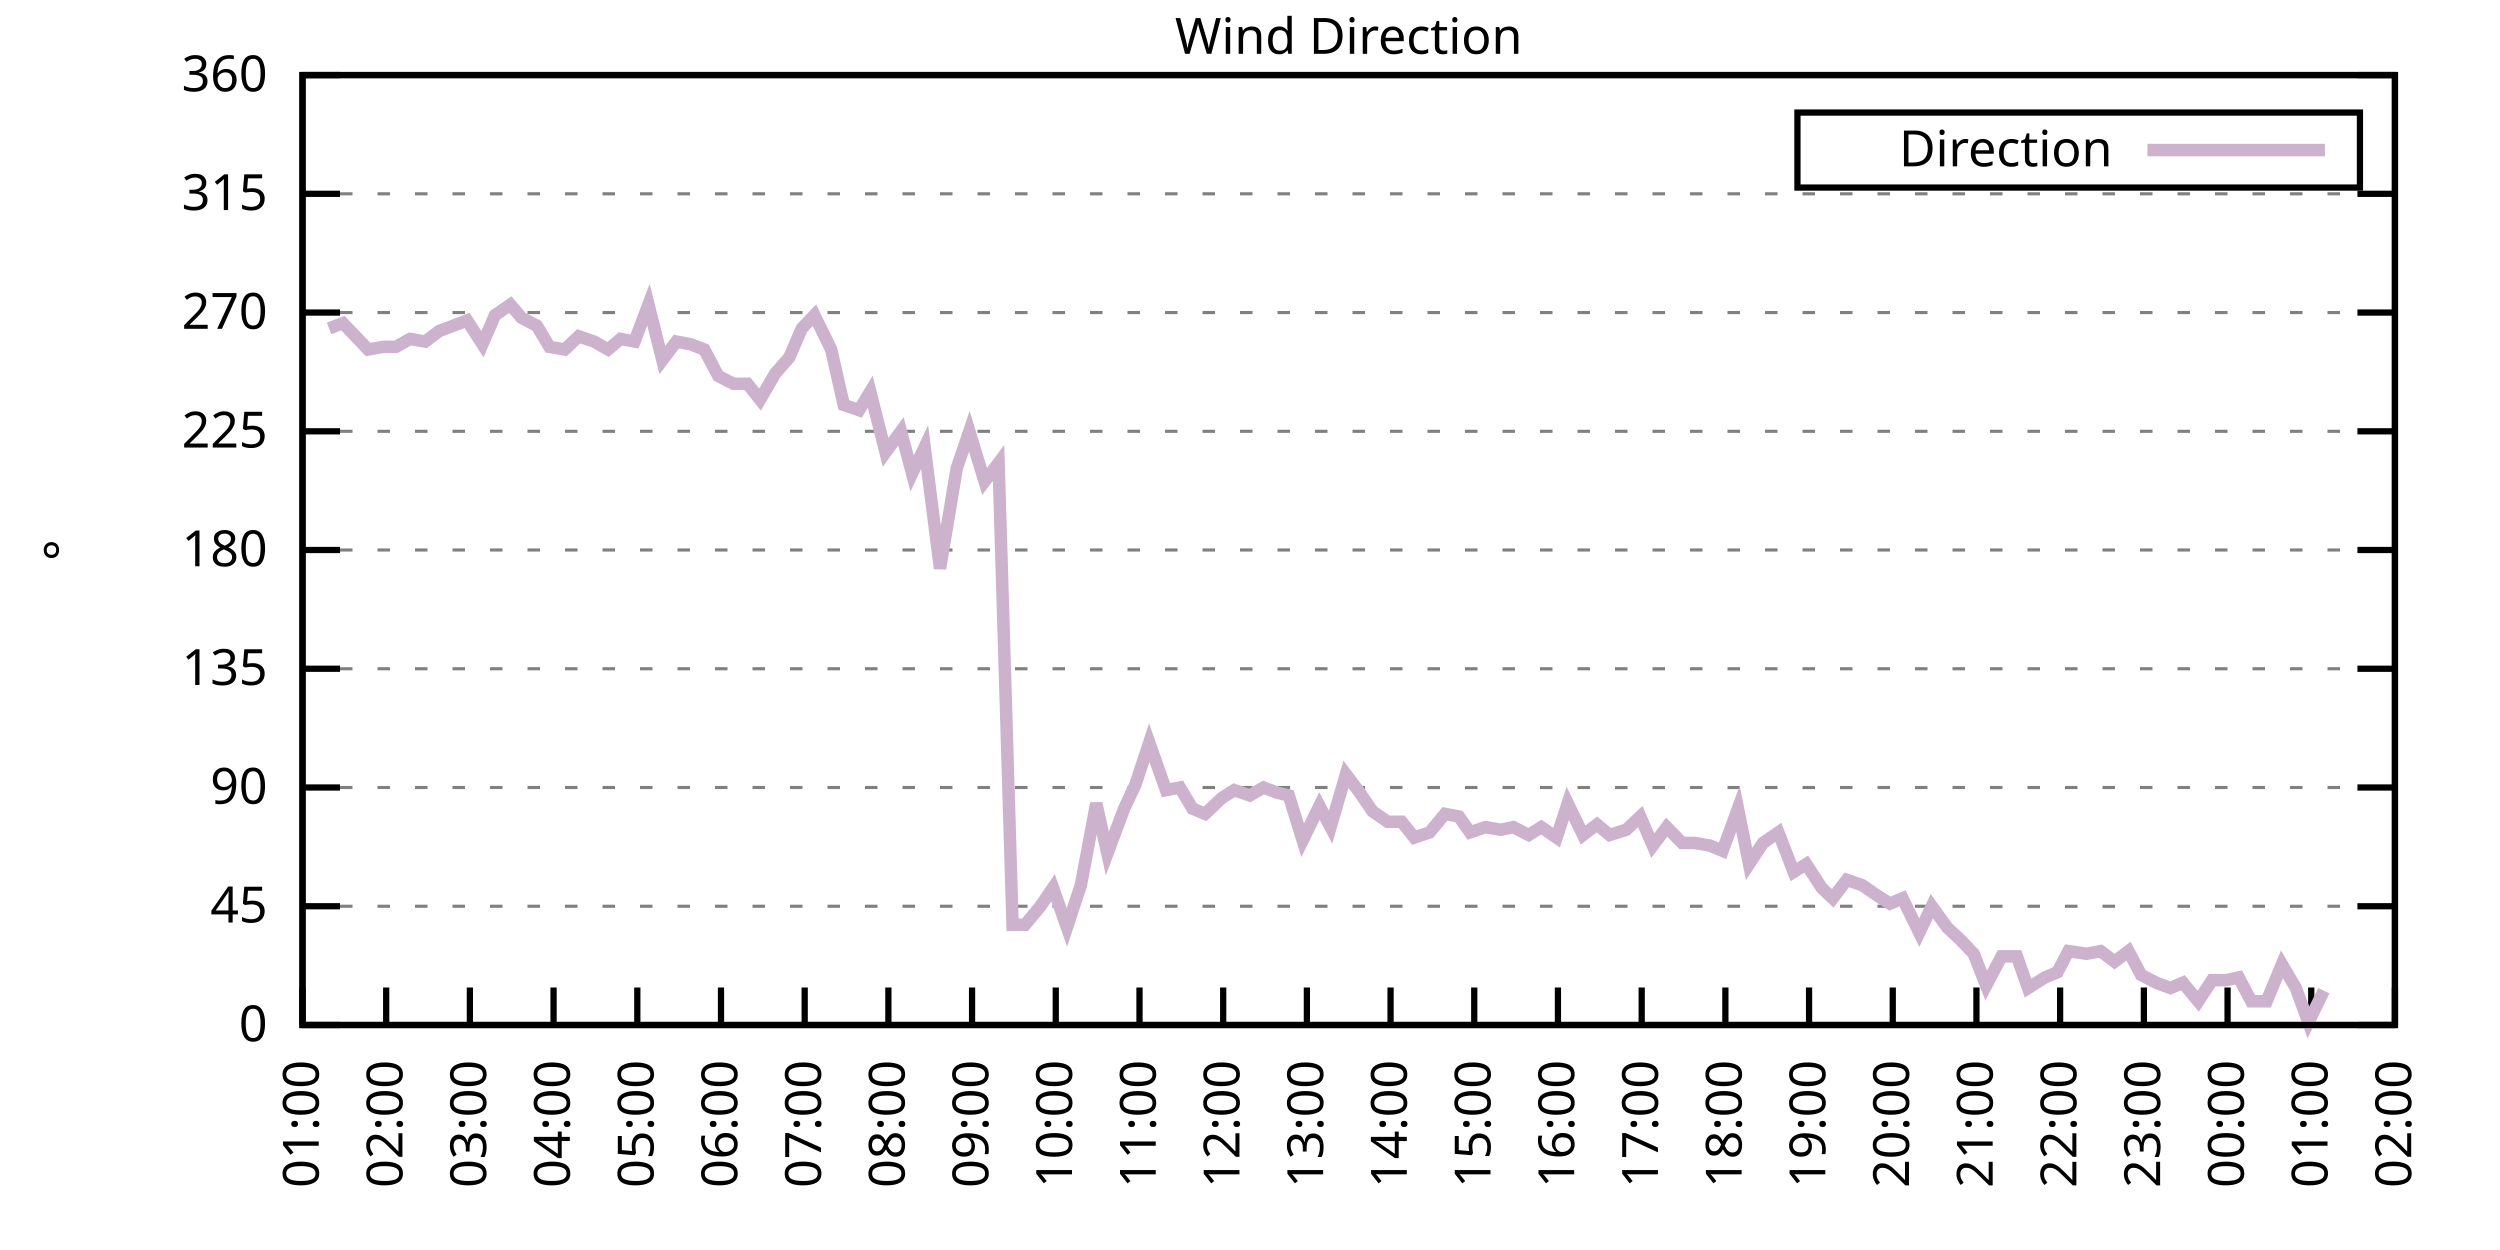
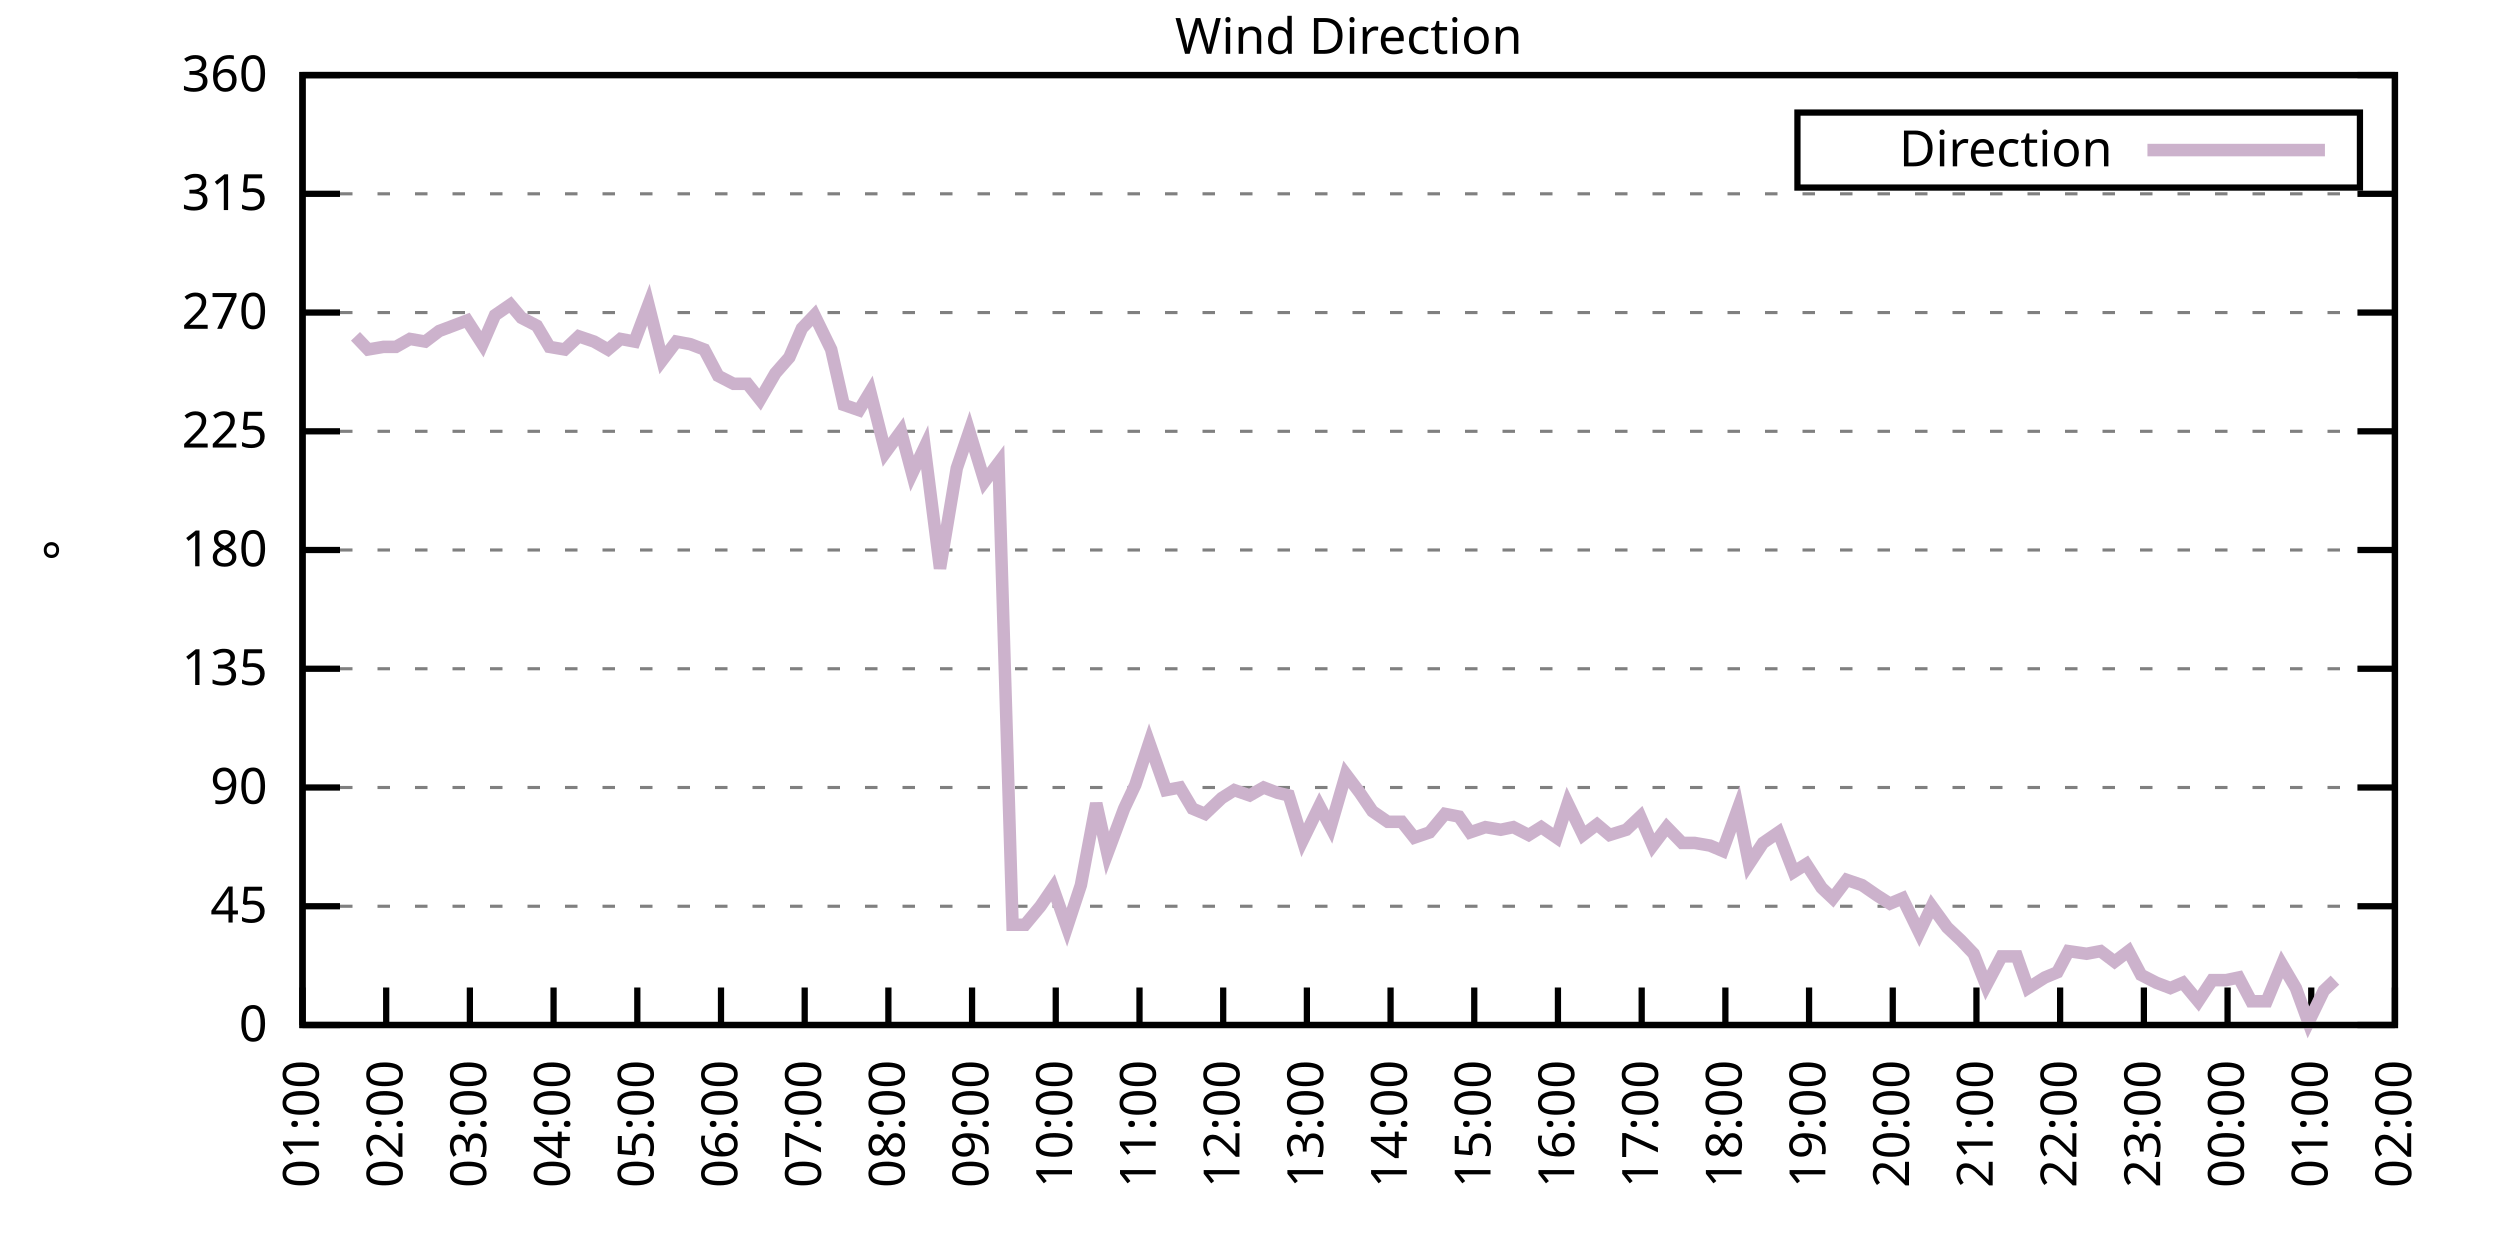
<svg xmlns="http://www.w3.org/2000/svg" xmlns:xlink="http://www.w3.org/1999/xlink" width="400" height="200" viewBox="0 0 400 200">
  <g id="gnuplot_canvas">
    <rect x="0" y="0" width="400" height="200" fill="none" />
    <defs>
      <circle id="gpDot" r="0.5" stroke-width="0.5" stroke="currentColor" />
      <path id="gpPt0" stroke-width="0.333" stroke="currentColor" d="M-1,0 h2 M0,-1 v2" />
      <path id="gpPt1" stroke-width="0.333" stroke="currentColor" d="M-1,-1 L1,1 M1,-1 L-1,1" />
      <path id="gpPt2" stroke-width="0.333" stroke="currentColor" d="M-1,0 L1,0 M0,-1 L0,1 M-1,-1 L1,1 M-1,1 L1,-1" />
      <rect id="gpPt3" stroke-width="0.333" stroke="currentColor" x="-1" y="-1" width="2" height="2" />
      <rect id="gpPt4" stroke-width="0.333" stroke="currentColor" fill="currentColor" x="-1" y="-1" width="2" height="2" />
      <circle id="gpPt5" stroke-width="0.333" stroke="currentColor" cx="0" cy="0" r="1" />
      <use xlink:href="#gpPt5" id="gpPt6" fill="currentColor" stroke="none" />
      <path id="gpPt7" stroke-width="0.333" stroke="currentColor" d="M0,-1.33 L-1.33,0.67 L1.33,0.67 z" />
      <use xlink:href="#gpPt7" id="gpPt8" fill="currentColor" stroke="none" />
      <use xlink:href="#gpPt7" id="gpPt9" stroke="currentColor" transform="rotate(180)" />
      <use xlink:href="#gpPt9" id="gpPt10" fill="currentColor" stroke="none" />
      <use xlink:href="#gpPt3" id="gpPt11" stroke="currentColor" transform="rotate(45)" />
      <use xlink:href="#gpPt11" id="gpPt12" fill="currentColor" stroke="none" />
      <path id="gpPt13" stroke-width="0.333" stroke="currentColor" d="M0,1.330 L1.265,0.411 L0.782,-1.067 L-0.782,-1.076 L-1.265,0.411 z" />
      <use xlink:href="#gpPt13" id="gpPt14" fill="currentColor" stroke="none" />
      <filter id="textbox" filterUnits="objectBoundingBox" x="0" y="0" height="1" width="1">
        <feFlood flood-color="white" flood-opacity="1" result="bgnd" />
        <feComposite in="SourceGraphic" in2="bgnd" operator="atop" />
      </filter>
      <filter id="greybox" filterUnits="objectBoundingBox" x="0" y="0" height="1" width="1">
        <feFlood flood-color="lightgrey" flood-opacity="1" result="grey" />
        <feComposite in="SourceGraphic" in2="grey" operator="atop" />
      </filter>
    </defs>
    <g fill="none" color="white" stroke="currentColor" stroke-width="1.00" stroke-linecap="butt" stroke-linejoin="miter">
</g>
    <g fill="none" color="black" stroke="currentColor" stroke-width="1.00" stroke-linecap="butt" stroke-linejoin="miter">
      <g stroke="none" shape-rendering="crispEdges">
        <polygon fill="rgb(255, 255, 255)" points="48.40,164.00 383.18,164.00 383.18,12.02 48.40,12.02 " />
      </g>
    </g>
    <g fill="none" color="black" stroke="currentColor" stroke-width="1.00" stroke-linecap="butt" stroke-linejoin="miter">
</g>
    <g fill="none" color="black" stroke="black" stroke-width="0.50" stroke-linecap="butt" stroke-linejoin="miter">
</g>
    <g fill="none" color="gray" stroke="currentColor" stroke-width="0.50" stroke-linecap="butt" stroke-linejoin="miter">
      <path stroke="gray" stroke-dasharray="2,4" class="gridline" d="M48.40,164.00 L383.19,164.00  " />
    </g>
    <g fill="none" color="gray" stroke="gray" stroke-width="1.00" stroke-linecap="butt" stroke-linejoin="miter">
</g>
    <g fill="none" color="black" stroke="currentColor" stroke-width="1.00" stroke-linecap="butt" stroke-linejoin="miter">
      <path stroke="black" d="M48.40,164.00 L54.40,164.00 M383.19,164.00 L377.19,164.00  " />
      <g transform="translate(42.80,166.60)" stroke="none" fill="black" font-family="Sans" font-size="8.00" text-anchor="end">
        <text>
          <tspan font-family="Sans"> 0</tspan>
        </text>
      </g>
    </g>
    <g fill="none" color="black" stroke="currentColor" stroke-width="1.00" stroke-linecap="butt" stroke-linejoin="miter">
</g>
    <g fill="none" color="black" stroke="black" stroke-width="0.50" stroke-linecap="butt" stroke-linejoin="miter">
</g>
    <g fill="none" color="gray" stroke="currentColor" stroke-width="0.50" stroke-linecap="butt" stroke-linejoin="miter">
      <path stroke="gray" stroke-dasharray="2,4" class="gridline" d="M48.40,145.00 L383.19,145.00  " />
    </g>
    <g fill="none" color="gray" stroke="gray" stroke-width="1.00" stroke-linecap="butt" stroke-linejoin="miter">
</g>
    <g fill="none" color="black" stroke="currentColor" stroke-width="1.00" stroke-linecap="butt" stroke-linejoin="miter">
      <path stroke="black" d="M48.40,145.00 L54.40,145.00 M383.19,145.00 L377.19,145.00  " />
      <g transform="translate(42.80,147.60)" stroke="none" fill="black" font-family="Sans" font-size="8.00" text-anchor="end">
        <text>
          <tspan font-family="Sans"> 45</tspan>
        </text>
      </g>
    </g>
    <g fill="none" color="black" stroke="currentColor" stroke-width="1.00" stroke-linecap="butt" stroke-linejoin="miter">
</g>
    <g fill="none" color="black" stroke="black" stroke-width="0.50" stroke-linecap="butt" stroke-linejoin="miter">
</g>
    <g fill="none" color="gray" stroke="currentColor" stroke-width="0.50" stroke-linecap="butt" stroke-linejoin="miter">
      <path stroke="gray" stroke-dasharray="2,4" class="gridline" d="M48.40,126.00 L383.19,126.00  " />
    </g>
    <g fill="none" color="gray" stroke="gray" stroke-width="1.00" stroke-linecap="butt" stroke-linejoin="miter">
</g>
    <g fill="none" color="black" stroke="currentColor" stroke-width="1.00" stroke-linecap="butt" stroke-linejoin="miter">
      <path stroke="black" d="M48.40,126.00 L54.40,126.00 M383.19,126.00 L377.19,126.00  " />
      <g transform="translate(42.80,128.60)" stroke="none" fill="black" font-family="Sans" font-size="8.00" text-anchor="end">
        <text>
          <tspan font-family="Sans"> 90</tspan>
        </text>
      </g>
    </g>
    <g fill="none" color="black" stroke="currentColor" stroke-width="1.00" stroke-linecap="butt" stroke-linejoin="miter">
</g>
    <g fill="none" color="black" stroke="black" stroke-width="0.50" stroke-linecap="butt" stroke-linejoin="miter">
</g>
    <g fill="none" color="gray" stroke="currentColor" stroke-width="0.50" stroke-linecap="butt" stroke-linejoin="miter">
      <path stroke="gray" stroke-dasharray="2,4" class="gridline" d="M48.40,107.00 L383.19,107.00  " />
    </g>
    <g fill="none" color="gray" stroke="gray" stroke-width="1.00" stroke-linecap="butt" stroke-linejoin="miter">
</g>
    <g fill="none" color="black" stroke="currentColor" stroke-width="1.00" stroke-linecap="butt" stroke-linejoin="miter">
      <path stroke="black" d="M48.40,107.00 L54.40,107.00 M383.19,107.00 L377.19,107.00  " />
      <g transform="translate(42.80,109.60)" stroke="none" fill="black" font-family="Sans" font-size="8.00" text-anchor="end">
        <text>
          <tspan font-family="Sans"> 135</tspan>
        </text>
      </g>
    </g>
    <g fill="none" color="black" stroke="currentColor" stroke-width="1.00" stroke-linecap="butt" stroke-linejoin="miter">
</g>
    <g fill="none" color="black" stroke="black" stroke-width="0.50" stroke-linecap="butt" stroke-linejoin="miter">
</g>
    <g fill="none" color="gray" stroke="currentColor" stroke-width="0.50" stroke-linecap="butt" stroke-linejoin="miter">
      <path stroke="gray" stroke-dasharray="2,4" class="gridline" d="M48.40,88.00 L383.19,88.00  " />
    </g>
    <g fill="none" color="gray" stroke="gray" stroke-width="1.00" stroke-linecap="butt" stroke-linejoin="miter">
</g>
    <g fill="none" color="black" stroke="currentColor" stroke-width="1.00" stroke-linecap="butt" stroke-linejoin="miter">
      <path stroke="black" d="M48.40,88.00 L54.40,88.00 M383.19,88.00 L377.19,88.00  " />
      <g transform="translate(42.80,90.60)" stroke="none" fill="black" font-family="Sans" font-size="8.00" text-anchor="end">
        <text>
          <tspan font-family="Sans"> 180</tspan>
        </text>
      </g>
    </g>
    <g fill="none" color="black" stroke="currentColor" stroke-width="1.00" stroke-linecap="butt" stroke-linejoin="miter">
</g>
    <g fill="none" color="black" stroke="black" stroke-width="0.50" stroke-linecap="butt" stroke-linejoin="miter">
</g>
    <g fill="none" color="gray" stroke="currentColor" stroke-width="0.50" stroke-linecap="butt" stroke-linejoin="miter">
      <path stroke="gray" stroke-dasharray="2,4" class="gridline" d="M48.40,69.01 L383.19,69.01  " />
    </g>
    <g fill="none" color="gray" stroke="gray" stroke-width="1.00" stroke-linecap="butt" stroke-linejoin="miter">
</g>
    <g fill="none" color="black" stroke="currentColor" stroke-width="1.00" stroke-linecap="butt" stroke-linejoin="miter">
      <path stroke="black" d="M48.40,69.01 L54.40,69.01 M383.19,69.01 L377.19,69.01  " />
      <g transform="translate(42.80,71.61)" stroke="none" fill="black" font-family="Sans" font-size="8.00" text-anchor="end">
        <text>
          <tspan font-family="Sans"> 225</tspan>
        </text>
      </g>
    </g>
    <g fill="none" color="black" stroke="currentColor" stroke-width="1.00" stroke-linecap="butt" stroke-linejoin="miter">
</g>
    <g fill="none" color="black" stroke="black" stroke-width="0.50" stroke-linecap="butt" stroke-linejoin="miter">
</g>
    <g fill="none" color="gray" stroke="currentColor" stroke-width="0.50" stroke-linecap="butt" stroke-linejoin="miter">
      <path stroke="gray" stroke-dasharray="2,4" class="gridline" d="M48.40,50.01 L383.19,50.01  " />
    </g>
    <g fill="none" color="gray" stroke="gray" stroke-width="1.00" stroke-linecap="butt" stroke-linejoin="miter">
</g>
    <g fill="none" color="black" stroke="currentColor" stroke-width="1.00" stroke-linecap="butt" stroke-linejoin="miter">
      <path stroke="black" d="M48.40,50.01 L54.40,50.01 M383.19,50.01 L377.19,50.01  " />
      <g transform="translate(42.80,52.61)" stroke="none" fill="black" font-family="Sans" font-size="8.00" text-anchor="end">
        <text>
          <tspan font-family="Sans"> 270</tspan>
        </text>
      </g>
    </g>
    <g fill="none" color="black" stroke="currentColor" stroke-width="1.00" stroke-linecap="butt" stroke-linejoin="miter">
</g>
    <g fill="none" color="black" stroke="black" stroke-width="0.50" stroke-linecap="butt" stroke-linejoin="miter">
</g>
    <g fill="none" color="gray" stroke="currentColor" stroke-width="0.50" stroke-linecap="butt" stroke-linejoin="miter">
      <path stroke="gray" stroke-dasharray="2,4" class="gridline" d="M48.40,31.01 L383.19,31.01  " />
    </g>
    <g fill="none" color="gray" stroke="gray" stroke-width="1.00" stroke-linecap="butt" stroke-linejoin="miter">
</g>
    <g fill="none" color="black" stroke="currentColor" stroke-width="1.00" stroke-linecap="butt" stroke-linejoin="miter">
      <path stroke="black" d="M48.40,31.01 L54.40,31.01 M383.19,31.01 L377.19,31.01  " />
      <g transform="translate(42.80,33.61)" stroke="none" fill="black" font-family="Sans" font-size="8.00" text-anchor="end">
        <text>
          <tspan font-family="Sans"> 315</tspan>
        </text>
      </g>
    </g>
    <g fill="none" color="black" stroke="currentColor" stroke-width="1.00" stroke-linecap="butt" stroke-linejoin="miter">
</g>
    <g fill="none" color="black" stroke="black" stroke-width="0.50" stroke-linecap="butt" stroke-linejoin="miter">
</g>
    <g fill="none" color="gray" stroke="currentColor" stroke-width="0.50" stroke-linecap="butt" stroke-linejoin="miter">
      <path stroke="gray" stroke-dasharray="2,4" class="gridline" d="M48.40,12.01 L383.19,12.01  " />
    </g>
    <g fill="none" color="gray" stroke="gray" stroke-width="1.00" stroke-linecap="butt" stroke-linejoin="miter">
</g>
    <g fill="none" color="black" stroke="currentColor" stroke-width="1.00" stroke-linecap="butt" stroke-linejoin="miter">
      <path stroke="black" d="M48.40,12.01 L54.40,12.01 M383.19,12.01 L377.19,12.01  " />
      <g transform="translate(42.80,14.61)" stroke="none" fill="black" font-family="Sans" font-size="8.00" text-anchor="end">
        <text>
          <tspan font-family="Sans"> 360</tspan>
        </text>
      </g>
    </g>
    <g fill="none" color="black" stroke="currentColor" stroke-width="1.00" stroke-linecap="butt" stroke-linejoin="miter">
      <path stroke="black" d="M48.40,164.00 L48.40,158.00  " />
      <g transform="translate(51.00,169.60) rotate(270.00)" stroke="none" fill="black" font-family="Sans" font-size="8.00" text-anchor="end">
        <text>
          <tspan font-family="Sans">01:00</tspan>
        </text>
      </g>
    </g>
    <g fill="none" color="black" stroke="currentColor" stroke-width="1.00" stroke-linecap="butt" stroke-linejoin="miter">
      <path stroke="black" d="M61.79,164.00 L61.79,158.00  " />
      <g transform="translate(64.39,169.60) rotate(270.00)" stroke="none" fill="black" font-family="Sans" font-size="8.00" text-anchor="end">
        <text>
          <tspan font-family="Sans">02:00</tspan>
        </text>
      </g>
    </g>
    <g fill="none" color="black" stroke="currentColor" stroke-width="1.00" stroke-linecap="butt" stroke-linejoin="miter">
      <path stroke="black" d="M75.18,164.00 L75.18,158.00  " />
      <g transform="translate(77.78,169.60) rotate(270.00)" stroke="none" fill="black" font-family="Sans" font-size="8.00" text-anchor="end">
        <text>
          <tspan font-family="Sans">03:00</tspan>
        </text>
      </g>
    </g>
    <g fill="none" color="black" stroke="currentColor" stroke-width="1.00" stroke-linecap="butt" stroke-linejoin="miter">
      <path stroke="black" d="M88.57,164.00 L88.57,158.00  " />
      <g transform="translate(91.17,169.60) rotate(270.00)" stroke="none" fill="black" font-family="Sans" font-size="8.00" text-anchor="end">
        <text>
          <tspan font-family="Sans">04:00</tspan>
        </text>
      </g>
    </g>
    <g fill="none" color="black" stroke="currentColor" stroke-width="1.00" stroke-linecap="butt" stroke-linejoin="miter">
      <path stroke="black" d="M101.97,164.00 L101.97,158.00  " />
      <g transform="translate(104.57,169.60) rotate(270.00)" stroke="none" fill="black" font-family="Sans" font-size="8.00" text-anchor="end">
        <text>
          <tspan font-family="Sans">05:00</tspan>
        </text>
      </g>
    </g>
    <g fill="none" color="black" stroke="currentColor" stroke-width="1.00" stroke-linecap="butt" stroke-linejoin="miter">
      <path stroke="black" d="M115.36,164.00 L115.36,158.00  " />
      <g transform="translate(117.96,169.60) rotate(270.00)" stroke="none" fill="black" font-family="Sans" font-size="8.00" text-anchor="end">
        <text>
          <tspan font-family="Sans">06:00</tspan>
        </text>
      </g>
    </g>
    <g fill="none" color="black" stroke="currentColor" stroke-width="1.00" stroke-linecap="butt" stroke-linejoin="miter">
      <path stroke="black" d="M128.75,164.00 L128.75,158.00  " />
      <g transform="translate(131.35,169.60) rotate(270.00)" stroke="none" fill="black" font-family="Sans" font-size="8.00" text-anchor="end">
        <text>
          <tspan font-family="Sans">07:00</tspan>
        </text>
      </g>
    </g>
    <g fill="none" color="black" stroke="currentColor" stroke-width="1.00" stroke-linecap="butt" stroke-linejoin="miter">
      <path stroke="black" d="M142.14,164.00 L142.14,158.00  " />
      <g transform="translate(144.74,169.60) rotate(270.00)" stroke="none" fill="black" font-family="Sans" font-size="8.00" text-anchor="end">
        <text>
          <tspan font-family="Sans">08:00</tspan>
        </text>
      </g>
    </g>
    <g fill="none" color="black" stroke="currentColor" stroke-width="1.00" stroke-linecap="butt" stroke-linejoin="miter">
      <path stroke="black" d="M155.53,164.00 L155.53,158.00  " />
      <g transform="translate(158.13,169.60) rotate(270.00)" stroke="none" fill="black" font-family="Sans" font-size="8.00" text-anchor="end">
        <text>
          <tspan font-family="Sans">09:00</tspan>
        </text>
      </g>
    </g>
    <g fill="none" color="black" stroke="currentColor" stroke-width="1.00" stroke-linecap="butt" stroke-linejoin="miter">
      <path stroke="black" d="M168.92,164.00 L168.92,158.00  " />
      <g transform="translate(171.52,169.60) rotate(270.00)" stroke="none" fill="black" font-family="Sans" font-size="8.00" text-anchor="end">
        <text>
          <tspan font-family="Sans">10:00</tspan>
        </text>
      </g>
    </g>
    <g fill="none" color="black" stroke="currentColor" stroke-width="1.00" stroke-linecap="butt" stroke-linejoin="miter">
      <path stroke="black" d="M182.32,164.00 L182.32,158.00  " />
      <g transform="translate(184.92,169.60) rotate(270.00)" stroke="none" fill="black" font-family="Sans" font-size="8.00" text-anchor="end">
        <text>
          <tspan font-family="Sans">11:00</tspan>
        </text>
      </g>
    </g>
    <g fill="none" color="black" stroke="currentColor" stroke-width="1.00" stroke-linecap="butt" stroke-linejoin="miter">
      <path stroke="black" d="M195.71,164.00 L195.71,158.00  " />
      <g transform="translate(198.31,169.60) rotate(270.00)" stroke="none" fill="black" font-family="Sans" font-size="8.00" text-anchor="end">
        <text>
          <tspan font-family="Sans">12:00</tspan>
        </text>
      </g>
    </g>
    <g fill="none" color="black" stroke="currentColor" stroke-width="1.00" stroke-linecap="butt" stroke-linejoin="miter">
      <path stroke="black" d="M209.10,164.00 L209.10,158.00  " />
      <g transform="translate(211.70,169.60) rotate(270.00)" stroke="none" fill="black" font-family="Sans" font-size="8.00" text-anchor="end">
        <text>
          <tspan font-family="Sans">13:00</tspan>
        </text>
      </g>
    </g>
    <g fill="none" color="black" stroke="currentColor" stroke-width="1.00" stroke-linecap="butt" stroke-linejoin="miter">
      <path stroke="black" d="M222.49,164.00 L222.49,158.00  " />
      <g transform="translate(225.09,169.60) rotate(270.00)" stroke="none" fill="black" font-family="Sans" font-size="8.00" text-anchor="end">
        <text>
          <tspan font-family="Sans">14:00</tspan>
        </text>
      </g>
    </g>
    <g fill="none" color="black" stroke="currentColor" stroke-width="1.00" stroke-linecap="butt" stroke-linejoin="miter">
      <path stroke="black" d="M235.88,164.00 L235.88,158.00  " />
      <g transform="translate(238.48,169.60) rotate(270.00)" stroke="none" fill="black" font-family="Sans" font-size="8.00" text-anchor="end">
        <text>
          <tspan font-family="Sans">15:00</tspan>
        </text>
      </g>
    </g>
    <g fill="none" color="black" stroke="currentColor" stroke-width="1.00" stroke-linecap="butt" stroke-linejoin="miter">
      <path stroke="black" d="M249.27,164.00 L249.27,158.00  " />
      <g transform="translate(251.87,169.60) rotate(270.00)" stroke="none" fill="black" font-family="Sans" font-size="8.00" text-anchor="end">
        <text>
          <tspan font-family="Sans">16:00</tspan>
        </text>
      </g>
    </g>
    <g fill="none" color="black" stroke="currentColor" stroke-width="1.00" stroke-linecap="butt" stroke-linejoin="miter">
      <path stroke="black" d="M262.67,164.00 L262.67,158.00  " />
      <g transform="translate(265.27,169.60) rotate(270.00)" stroke="none" fill="black" font-family="Sans" font-size="8.00" text-anchor="end">
        <text>
          <tspan font-family="Sans">17:00</tspan>
        </text>
      </g>
    </g>
    <g fill="none" color="black" stroke="currentColor" stroke-width="1.00" stroke-linecap="butt" stroke-linejoin="miter">
      <path stroke="black" d="M276.06,164.00 L276.06,158.00  " />
      <g transform="translate(278.66,169.60) rotate(270.00)" stroke="none" fill="black" font-family="Sans" font-size="8.00" text-anchor="end">
        <text>
          <tspan font-family="Sans">18:00</tspan>
        </text>
      </g>
    </g>
    <g fill="none" color="black" stroke="currentColor" stroke-width="1.00" stroke-linecap="butt" stroke-linejoin="miter">
      <path stroke="black" d="M289.45,164.00 L289.45,158.00  " />
      <g transform="translate(292.05,169.60) rotate(270.00)" stroke="none" fill="black" font-family="Sans" font-size="8.00" text-anchor="end">
        <text>
          <tspan font-family="Sans">19:00</tspan>
        </text>
      </g>
    </g>
    <g fill="none" color="black" stroke="currentColor" stroke-width="1.00" stroke-linecap="butt" stroke-linejoin="miter">
      <path stroke="black" d="M302.84,164.00 L302.84,158.00  " />
      <g transform="translate(305.44,169.60) rotate(270.00)" stroke="none" fill="black" font-family="Sans" font-size="8.00" text-anchor="end">
        <text>
          <tspan font-family="Sans">20:00</tspan>
        </text>
      </g>
    </g>
    <g fill="none" color="black" stroke="currentColor" stroke-width="1.00" stroke-linecap="butt" stroke-linejoin="miter">
      <path stroke="black" d="M316.23,164.00 L316.23,158.00  " />
      <g transform="translate(318.83,169.60) rotate(270.00)" stroke="none" fill="black" font-family="Sans" font-size="8.00" text-anchor="end">
        <text>
          <tspan font-family="Sans">21:00</tspan>
        </text>
      </g>
    </g>
    <g fill="none" color="black" stroke="currentColor" stroke-width="1.00" stroke-linecap="butt" stroke-linejoin="miter">
      <path stroke="black" d="M329.62,164.00 L329.62,158.00  " />
      <g transform="translate(332.22,169.60) rotate(270.00)" stroke="none" fill="black" font-family="Sans" font-size="8.00" text-anchor="end">
        <text>
          <tspan font-family="Sans">22:00</tspan>
        </text>
      </g>
    </g>
    <g fill="none" color="black" stroke="currentColor" stroke-width="1.00" stroke-linecap="butt" stroke-linejoin="miter">
      <path stroke="black" d="M343.02,164.00 L343.02,158.00  " />
      <g transform="translate(345.62,169.60) rotate(270.00)" stroke="none" fill="black" font-family="Sans" font-size="8.00" text-anchor="end">
        <text>
          <tspan font-family="Sans">23:00</tspan>
        </text>
      </g>
    </g>
    <g fill="none" color="black" stroke="currentColor" stroke-width="1.00" stroke-linecap="butt" stroke-linejoin="miter">
      <path stroke="black" d="M356.41,164.00 L356.41,158.00  " />
      <g transform="translate(359.01,169.60) rotate(270.00)" stroke="none" fill="black" font-family="Sans" font-size="8.00" text-anchor="end">
        <text>
          <tspan font-family="Sans">00:00</tspan>
        </text>
      </g>
    </g>
    <g fill="none" color="black" stroke="currentColor" stroke-width="1.00" stroke-linecap="butt" stroke-linejoin="miter">
      <path stroke="black" d="M369.80,164.00 L369.80,158.00  " />
      <g transform="translate(372.40,169.60) rotate(270.00)" stroke="none" fill="black" font-family="Sans" font-size="8.00" text-anchor="end">
        <text>
          <tspan font-family="Sans">01:00</tspan>
        </text>
      </g>
    </g>
    <g fill="none" color="black" stroke="currentColor" stroke-width="1.00" stroke-linecap="butt" stroke-linejoin="miter">
      <path stroke="black" d="M383.19,164.00 L383.19,158.00  " />
      <g transform="translate(385.79,169.60) rotate(270.00)" stroke="none" fill="black" font-family="Sans" font-size="8.00" text-anchor="end">
        <text>
          <tspan font-family="Sans">02:00</tspan>
        </text>
      </g>
    </g>
    <g fill="none" color="black" stroke="currentColor" stroke-width="1.00" stroke-linecap="butt" stroke-linejoin="miter">
</g>
    <g fill="none" color="black" stroke="currentColor" stroke-width="1.00" stroke-linecap="butt" stroke-linejoin="miter">
      <path stroke="black" d="M48.40,12.01 L48.40,164.00 L383.19,164.00 L383.19,12.01 L48.40,12.01 Z  " />
    </g>
    <g fill="none" color="black" stroke="currentColor" stroke-width="1.00" stroke-linecap="butt" stroke-linejoin="miter">
</g>
    <g fill="none" color="black" stroke="currentColor" stroke-width="1.00" stroke-linecap="butt" stroke-linejoin="miter">
      <path stroke="black" d="M287.59,30.01 L287.59,18.01 L377.59,18.01 L377.59,30.01 L287.59,30.01 Z  " />
    </g>
    <g id="Wind_direction_plot_1">
      <g fill="none" color="white" stroke="black" stroke-width="2.00" stroke-linecap="butt" stroke-linejoin="miter">
</g>
      <g fill="none" color="black" stroke="currentColor" stroke-width="2.00" stroke-linecap="butt" stroke-linejoin="miter">
        <g transform="translate(337.99,26.61)" stroke="none" fill="black" font-family="Sans" font-size="8.00" text-anchor="end">
          <text>
            <tspan font-family="Sans">Direction</tspan>
          </text>
        </g>
      </g>
      <g fill="none" color="black" stroke="currentColor" stroke-width="2.00" stroke-linecap="butt" stroke-linejoin="miter">
-         <path stroke="rgb(204, 178, 204)" d="M343.59,24.01 L371.99,24.01 M52.64,52.54 L54.87,51.70 L56.88,53.81 L58.89,55.92 L61.35,55.50 L63.35,55.50   L65.59,54.23 L68.04,54.65 L70.27,52.96 L72.50,52.12 L74.74,51.27 L77.19,55.07 L79.20,50.43 L81.66,48.74   L83.44,50.85 L85.90,52.12 L87.91,55.50 L90.36,55.92 L92.59,53.81 L95.05,54.65 L97.28,55.92 L99.29,54.23   L101.52,54.65 L103.75,48.74 L105.98,57.61 L108.22,54.65 L110.45,55.07 L112.68,55.92 L114.91,60.14 L117.37,61.41   L119.60,61.41 L121.61,63.94 L124.06,59.72 L126.29,57.18 L128.30,52.54 L130.31,50.43 L132.99,55.92 L135.00,64.78   L137.45,65.63 L139.24,62.67 L141.69,72.38 L144.15,69.01 L145.94,75.76 L147.94,71.54 L150.40,90.96 L153.08,74.92   L155.09,69.01 L157.54,77.03 L159.77,74.07 L162.01,147.96 L164.01,147.96 L166.47,145.00 L168.48,142.05 L170.71,148.38   L172.94,141.62 L175.40,128.54 L177.18,136.56 L179.86,129.38 L181.65,125.58 L183.88,118.83 L186.56,126.42 L188.79,126.00   L190.80,129.38 L192.81,130.22 L195.48,127.69 L197.49,126.42 L199.95,127.27 L202.18,126.00 L204.41,126.85 L206.20,127.27   L208.43,134.45 L211.11,128.96 L212.89,132.34 L215.35,123.89 L217.58,126.85 L219.59,129.80 L222.04,131.49 L224.28,131.49   L226.29,134.02 L228.74,133.18 L231.20,130.22 L233.43,130.65 L235.21,133.18 L237.67,132.34 L240.12,132.76 L242.13,132.34   L244.59,133.60 L246.60,132.34 L249.05,134.02 L250.84,128.54 L253.29,133.60 L255.52,131.91 L257.53,133.60 L260.21,132.76   L262.44,130.65 L264.45,135.29 L266.68,132.34 L269.14,134.87 L271.15,134.87 L273.60,135.29 L275.61,136.14 L278.07,129.38   L279.85,138.25 L282.08,134.87 L284.54,133.18 L286.99,139.51 L289.00,138.25 L291.46,142.05 L293.24,143.73 L295.48,140.78   L297.93,141.62 L300.39,143.31 L302.39,144.58 L304.40,143.73 L307.08,149.22 L309.09,145.00 L311.54,148.38 L313.78,150.49   L315.79,152.60 L317.79,157.67 L320.25,153.02 L322.70,153.02 L324.49,158.09 L327.17,156.40 L329.18,155.56 L330.96,152.18   L333.86,152.60 L336.10,152.18 L338.33,153.87 L340.56,152.18 L342.57,155.98 L345.02,157.24 L347.26,158.09 L349.26,157.24   L351.72,160.20 L353.95,156.82 L356.18,156.82 L358.19,156.40 L360.20,160.20 L362.66,160.20 L365.11,154.29 L367.34,158.09   L369.35,163.58 L371.81,158.51  " />
+         <path stroke="rgb(204, 178, 204)" d="M343.59,24.01 L371.99,24.01 M56.88,53.81 L58.89,55.92 L61.35,55.50 L63.35,55.50 L65.59,54.23 L68.04,54.65   L70.27,52.96 L72.50,52.12 L74.74,51.27 L77.19,55.07 L79.20,50.43 L81.66,48.74 L83.44,50.85 L85.90,52.12   L87.91,55.50 L90.36,55.92 L92.59,53.81 L95.05,54.65 L97.28,55.92 L99.29,54.23 L101.52,54.65 L103.75,48.74   L105.98,57.61 L108.22,54.65 L110.45,55.07 L112.68,55.92 L114.91,60.14 L117.37,61.41 L119.60,61.41 L121.61,63.94   L124.06,59.72 L126.29,57.18 L128.30,52.54 L130.31,50.43 L132.99,55.92 L135.00,64.78 L137.45,65.63 L139.24,62.67   L141.69,72.38 L144.15,69.01 L145.94,75.76 L147.94,71.54 L150.40,90.96 L153.08,74.92 L155.09,69.01 L157.54,77.03   L159.77,74.07 L162.01,147.96 L164.01,147.96 L166.47,145.00 L168.48,142.05 L170.71,148.38 L172.94,141.62 L175.40,128.54   L177.18,136.56 L179.86,129.38 L181.65,125.58 L183.88,118.83 L186.56,126.42 L188.79,126.00 L190.80,129.38 L192.81,130.22   L195.48,127.69 L197.49,126.42 L199.95,127.27 L202.18,126.00 L204.41,126.85 L206.20,127.27 L208.43,134.45 L211.11,128.96   L212.89,132.34 L215.35,123.89 L217.58,126.85 L219.59,129.80 L222.04,131.49 L224.28,131.49 L226.29,134.02 L228.74,133.18   L231.20,130.22 L233.43,130.65 L235.21,133.18 L237.67,132.34 L240.12,132.76 L242.13,132.34 L244.59,133.60 L246.60,132.34   L249.05,134.02 L250.84,128.54 L253.29,133.60 L255.52,131.91 L257.53,133.60 L260.21,132.76 L262.44,130.65 L264.45,135.29   L266.68,132.34 L269.14,134.87 L271.15,134.87 L273.60,135.29 L275.61,136.14 L278.07,129.38 L279.85,138.25 L282.08,134.87   L284.54,133.18 L286.99,139.51 L289.00,138.25 L291.46,142.05 L293.24,143.73 L295.48,140.78 L297.93,141.62 L300.39,143.31   L302.39,144.58 L304.40,143.73 L307.08,149.22 L309.09,145.00 L311.54,148.38 L313.78,150.49 L315.79,152.60 L317.79,157.67   L320.25,153.02 L322.70,153.02 L324.49,158.09 L327.17,156.40 L329.18,155.56 L330.96,152.18 L333.86,152.60 L336.10,152.18   L338.33,153.87 L340.56,152.18 L342.57,155.98 L345.02,157.24 L347.26,158.09 L349.26,157.24 L351.72,160.20 L353.95,156.82   L356.18,156.82 L358.19,156.40 L360.20,160.20 L362.66,160.20 L365.11,154.29 L367.34,158.09 L369.35,163.58 L371.81,158.51   L373.59,156.82  " />
      </g>
    </g>
    <g fill="none" color="black" stroke="currentColor" stroke-width="2.00" stroke-linecap="butt" stroke-linejoin="miter">
</g>
    <g fill="none" color="black" stroke="black" stroke-width="1.00" stroke-linecap="butt" stroke-linejoin="miter">
</g>
    <g fill="none" color="black" stroke="currentColor" stroke-width="1.00" stroke-linecap="butt" stroke-linejoin="miter">
      <path stroke="black" d="M48.40,12.01 L48.40,164.00 L383.19,164.00 L383.19,12.01 L48.40,12.01 Z  " />
      <g transform="translate(12.80,88.01) rotate(270.00)" stroke="none" fill="black" font-family="Sans" font-size="8.00" text-anchor="middle">
        <text>
          <tspan font-family="Sans">°</tspan>
        </text>
      </g>
    </g>
    <g fill="none" color="black" stroke="currentColor" stroke-width="1.00" stroke-linecap="butt" stroke-linejoin="miter">
</g>
    <g fill="none" color="black" stroke="currentColor" stroke-width="1.00" stroke-linecap="butt" stroke-linejoin="miter">
      <g transform="translate(215.79,8.61)" stroke="none" fill="black" font-family="Sans" font-size="8.00" text-anchor="middle">
        <text>
          <tspan font-family="Sans">Wind Direction</tspan>
        </text>
      </g>
    </g>
    <g fill="none" color="black" stroke="currentColor" stroke-width="1.00" stroke-linecap="butt" stroke-linejoin="miter">
</g>
  </g>
</svg>
